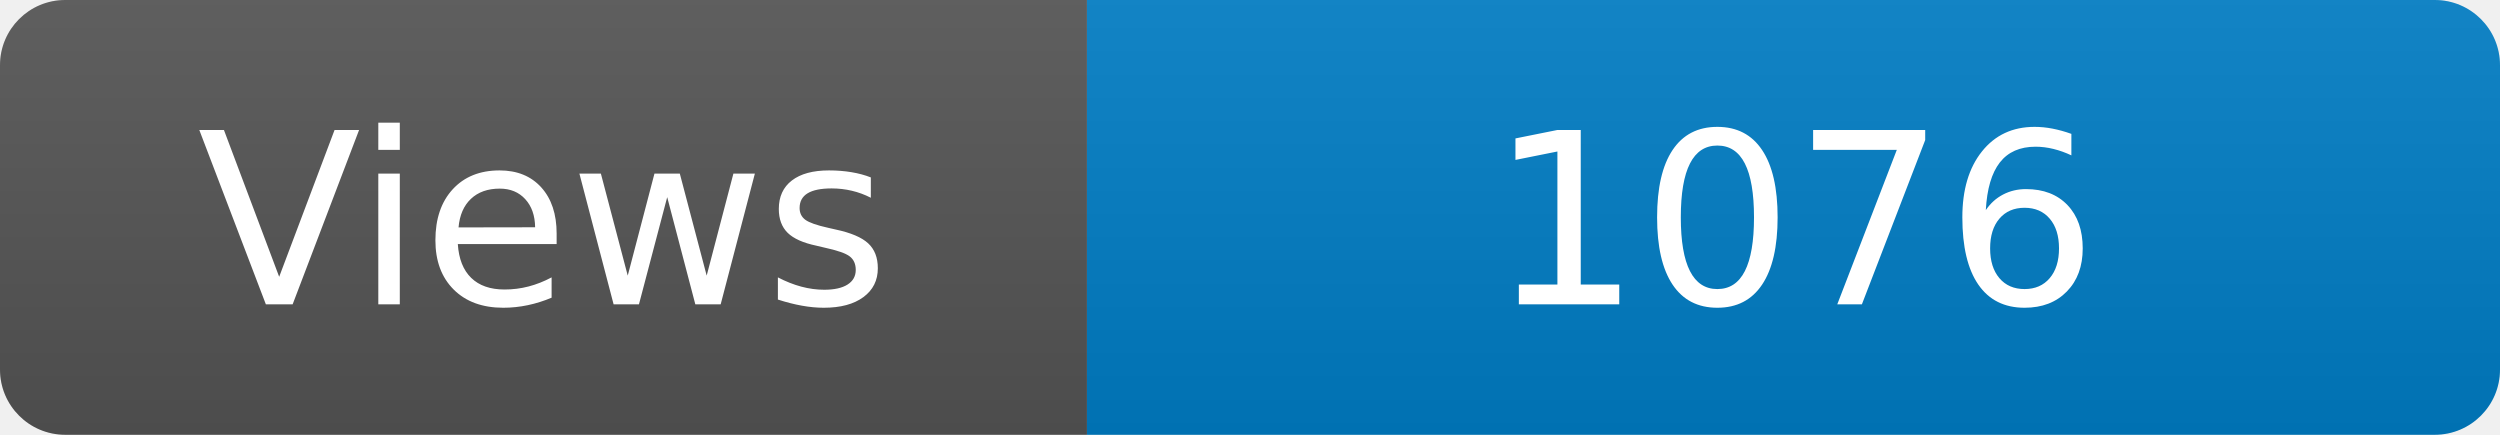
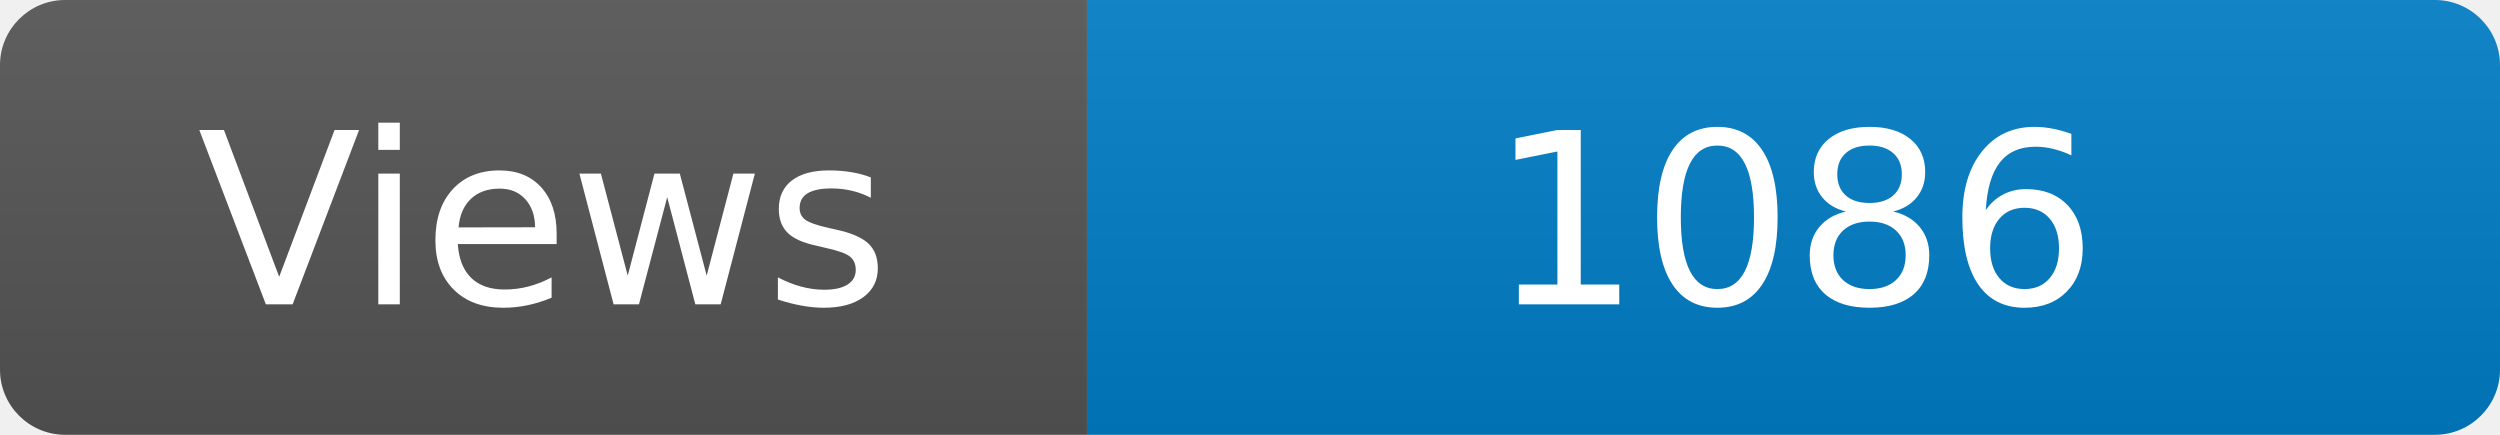
<svg xmlns="http://www.w3.org/2000/svg" width="115" height="20" role="img" aria-label="Maintained?: yes">
  <linearGradient id="s" x2="0" y2="100%">
    <stop offset="0" stop-color="#bbb" stop-opacity=".1" />
    <stop offset="1" stop-opacity=".1" />
  </linearGradient>
  <clipPath id="r">
    <rect width="115" height="20" rx="3" fill="#fff" />
  </clipPath>
  <g clip-path="url(#r)">
    <rect width="50" height="20" fill="#555" />
    <rect x="50" width="160" height="20" fill="#007ec6" />
    <rect width="115" height="20" fill="url(#s)" />
  </g>
  <g fill="#fff" text-anchor="middle" font-family="Verdana,Geneva,DejaVu Sans,sans-serif" font-size="110">
    <text x="250" y="140" transform="scale(.1)" fill="#fff">Views</text>
-     <text x="825" y="140" transform="scale(.1)" fill="#fff">1076</text>
+     <text x="825" y="140" transform="scale(.1)" fill="#fff">1086</text>
  </g>
</svg>
